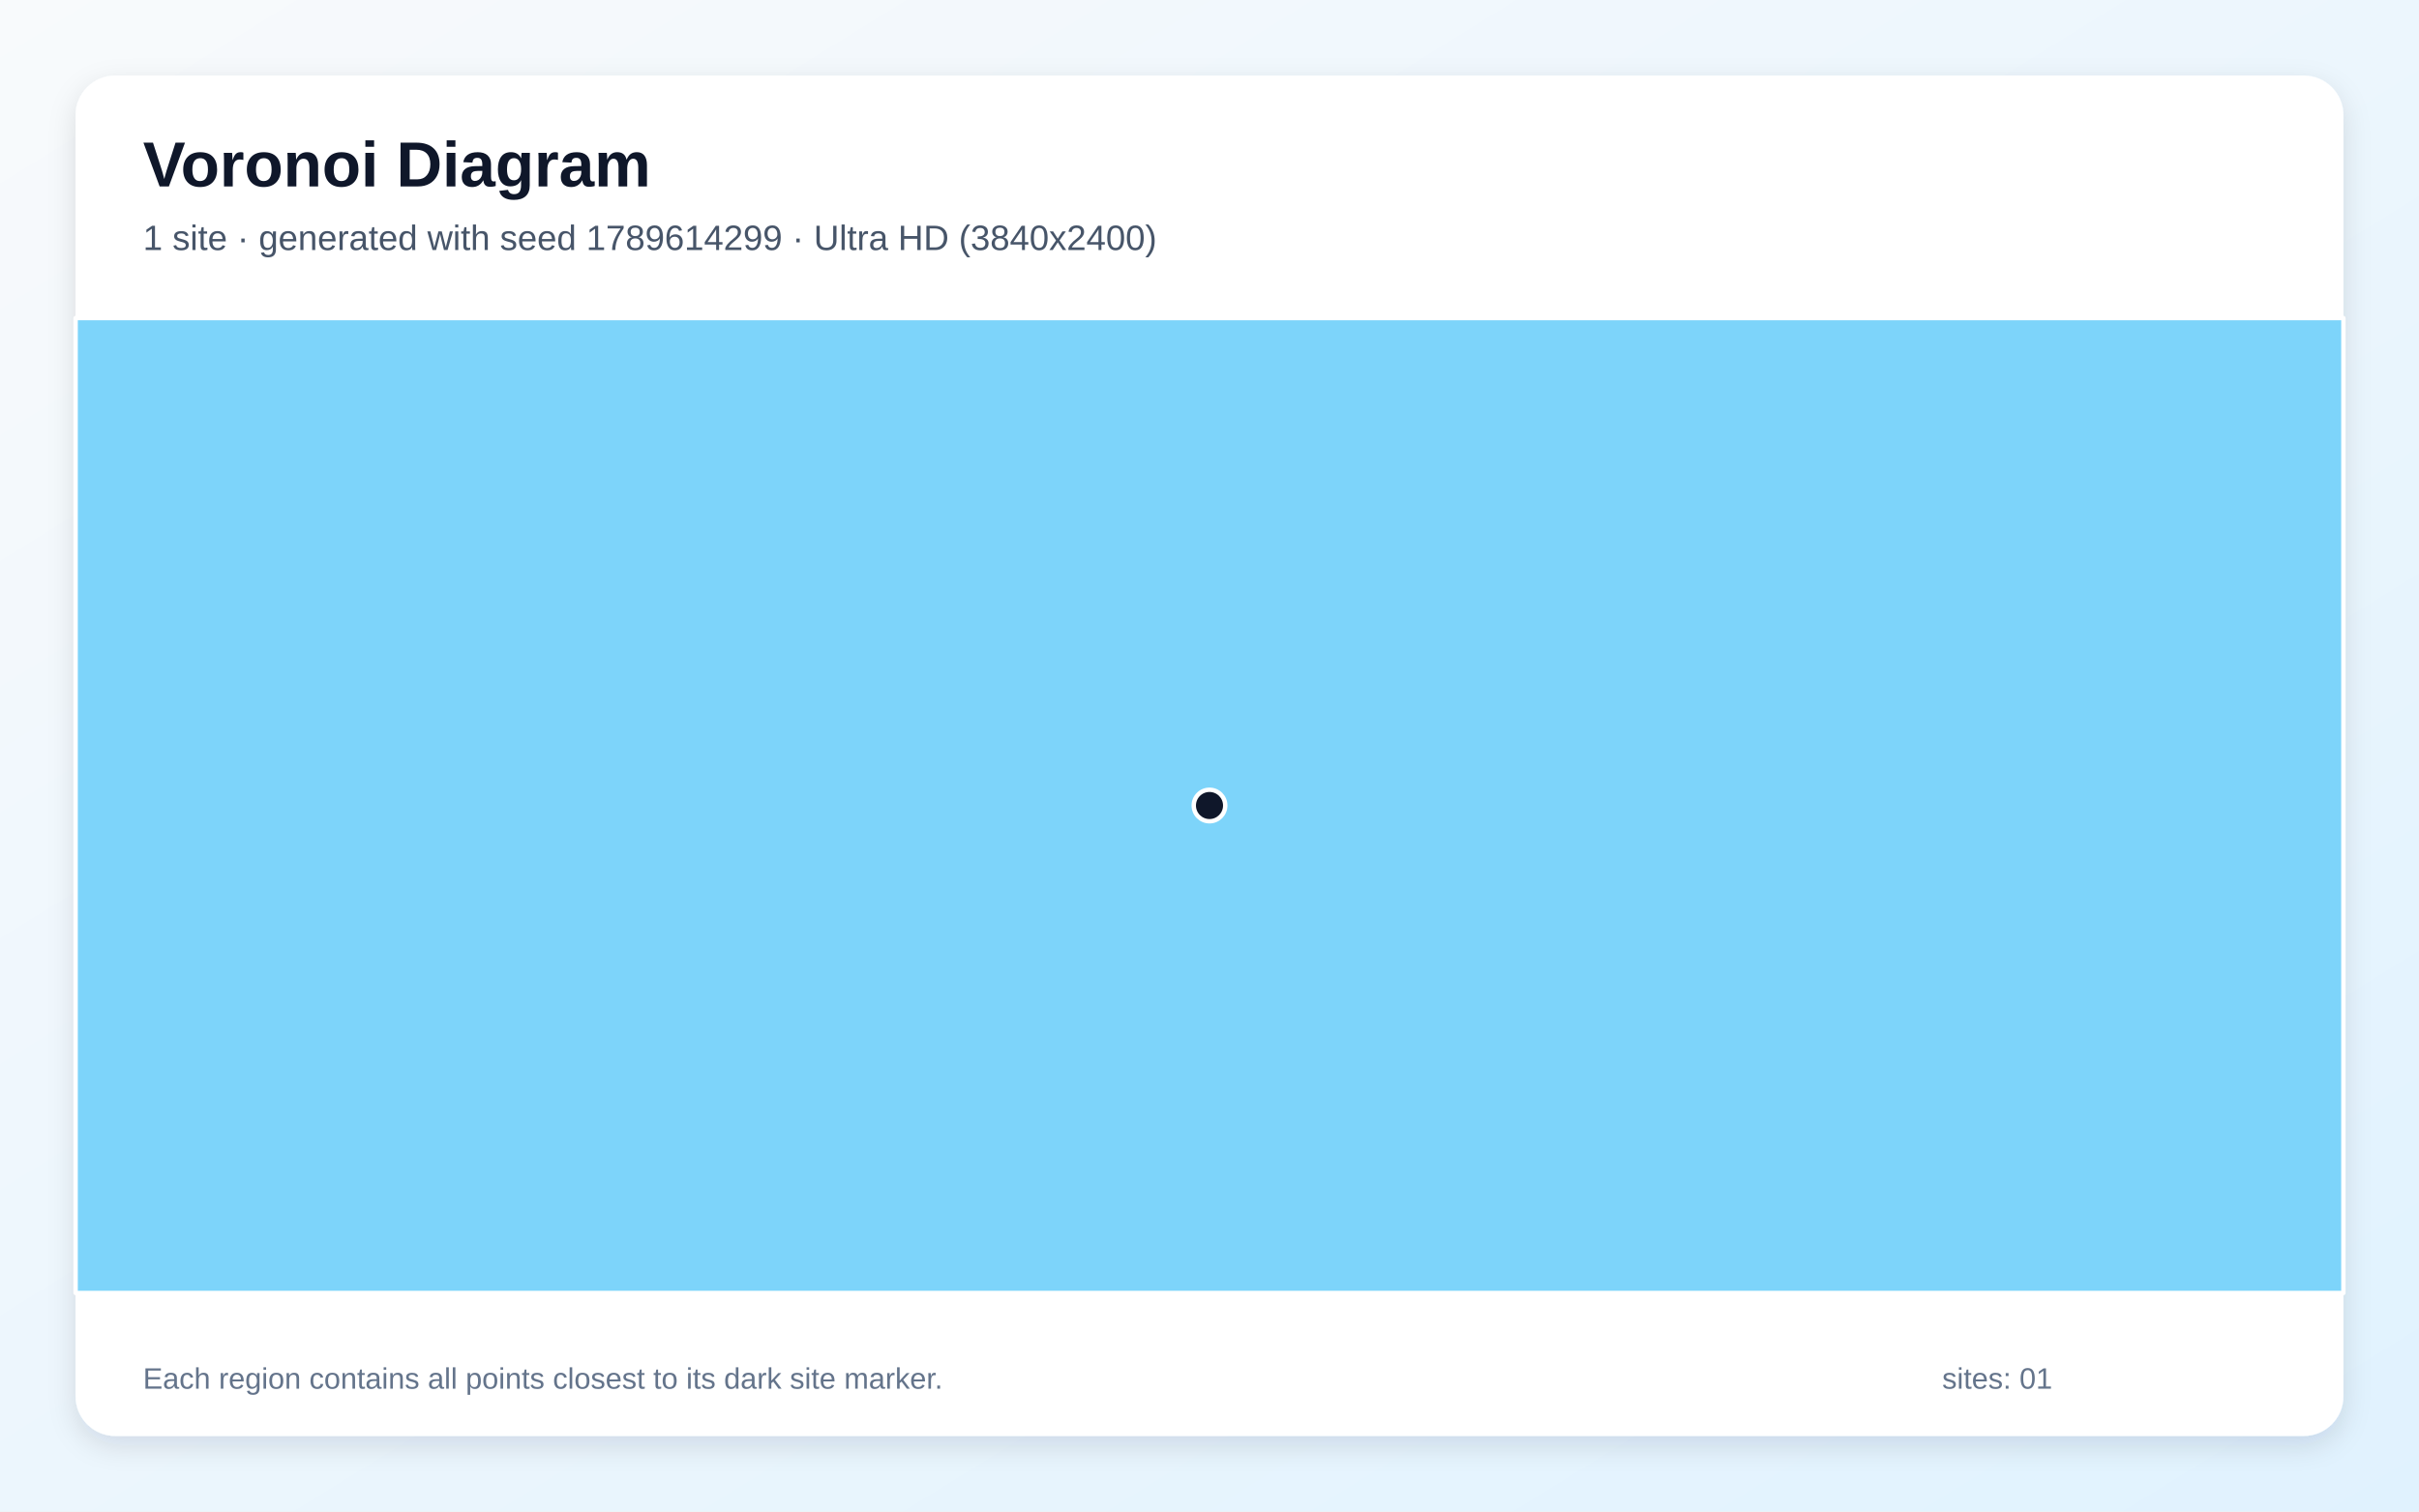
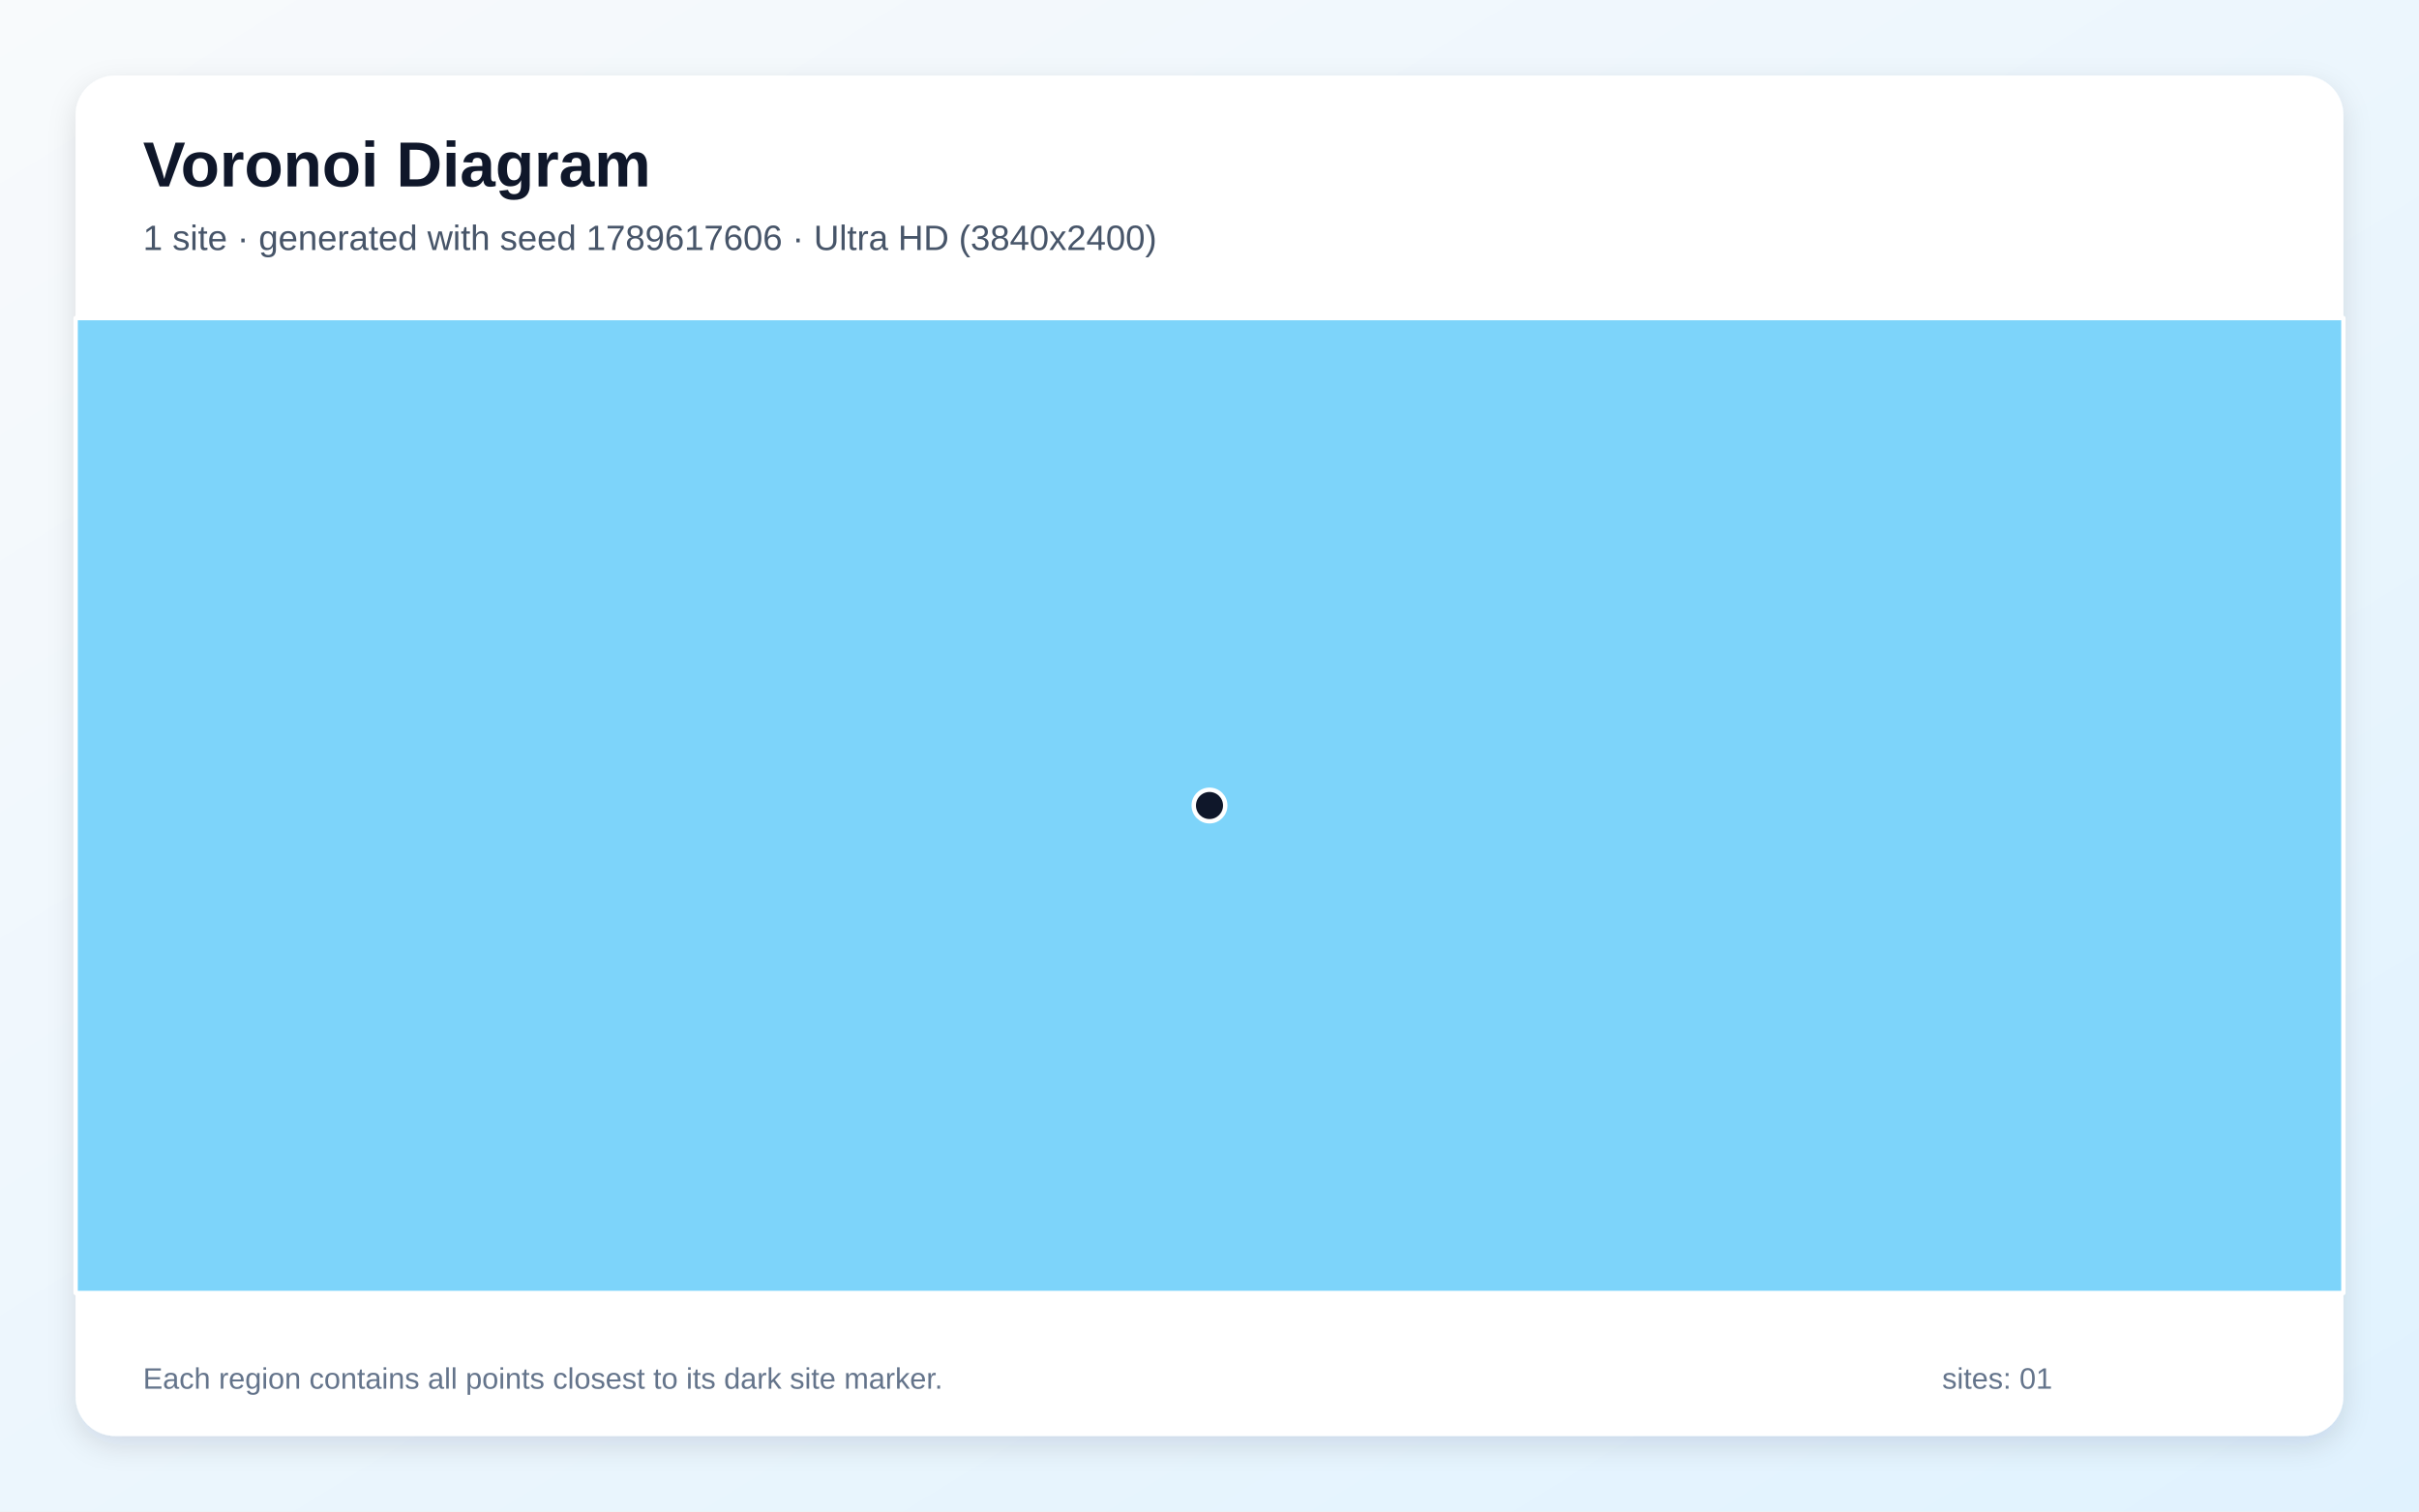
<svg xmlns="http://www.w3.org/2000/svg" width="3840" height="2400" viewBox="0 0 3840 2400" role="img" aria-labelledby="title description">
  <defs>
    <linearGradient id="background" x1="0" y1="0" x2="1" y2="1">
      <stop stop-color="#F8FAFC" />
      <stop offset="1" stop-color="#E0F2FE" />
    </linearGradient>
    <filter id="shadow" x="-5%" y="-5%" width="110%" height="110%">
      <feDropShadow dx="0" dy="15" stdDeviation="22" flood-color="#0F172A" flood-opacity=".12" />
    </filter>
  </defs>
  <rect width="3840" height="2400" fill="url(#background)" />
  <rect x="120" y="120" width="3600" height="2160" rx="63" fill="#FFFFFF" filter="url(#shadow)" />
  <g font-family="Arial, sans-serif">
    <text x="227" y="296" font-size="101" font-weight="700" fill="#0F172A">Voronoi Diagram</text>
-     <text x="227" y="397" font-size="56" fill="#475569">1 site · generated with seed 1789614299 · Ultra HD (3840x2400)</text>
+     <text x="227" y="397" font-size="56" fill="#475569">1 site · generated with seed 1789617606 · Ultra HD (3840x2400)</text>
  </g>
  <g stroke="#FFFFFF" stroke-width="7" stroke-linejoin="round">
    <polygon points="120.0,505.0 3720.0,505.0 3720.0,2053.0 120.0,2053.0" fill="#38BDF8" fill-opacity="0.65" />
  </g>
  <g>
    <circle cx="1920.0" cy="1279.0" r="25" fill="#0F172A" stroke="#FFFFFF" stroke-width="7" />
  </g>
  <g font-family="Arial, sans-serif" font-size="47" fill="#64748B">
    <text x="227" y="2205">Each region contains all points closest to its dark site marker.</text>
    <text x="3083" y="2205">sites: 01</text>
  </g>
</svg>
